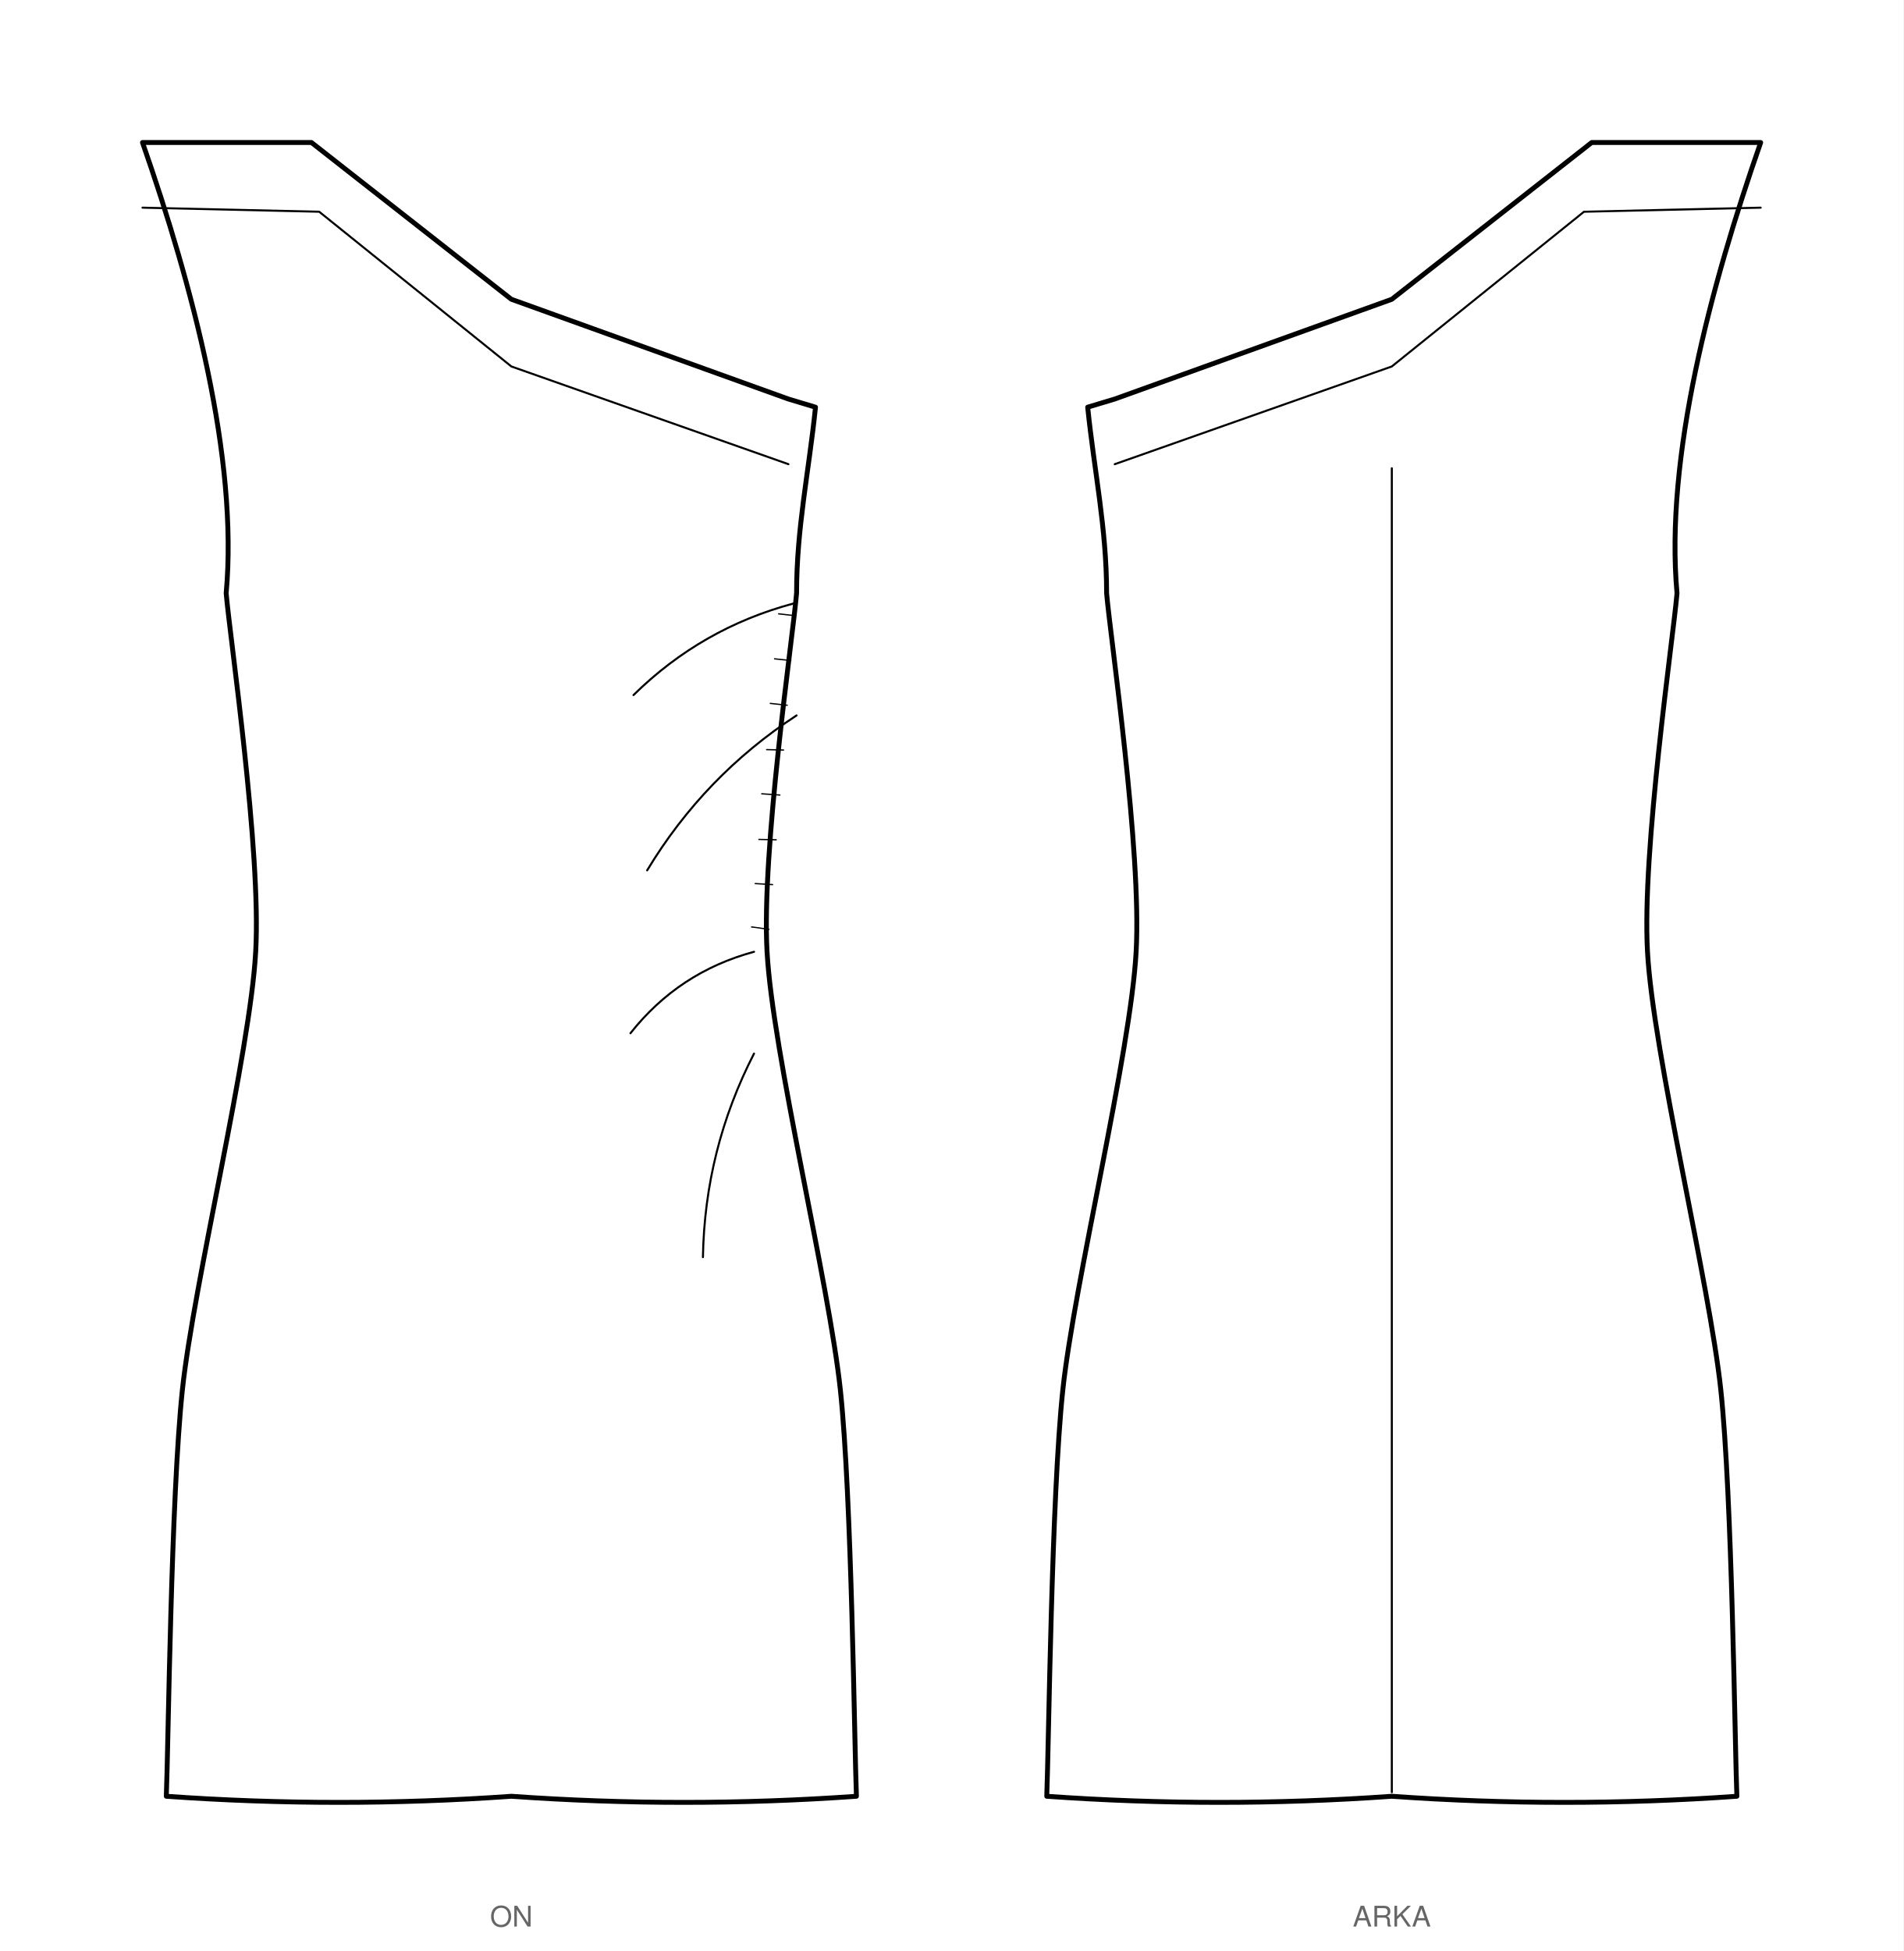
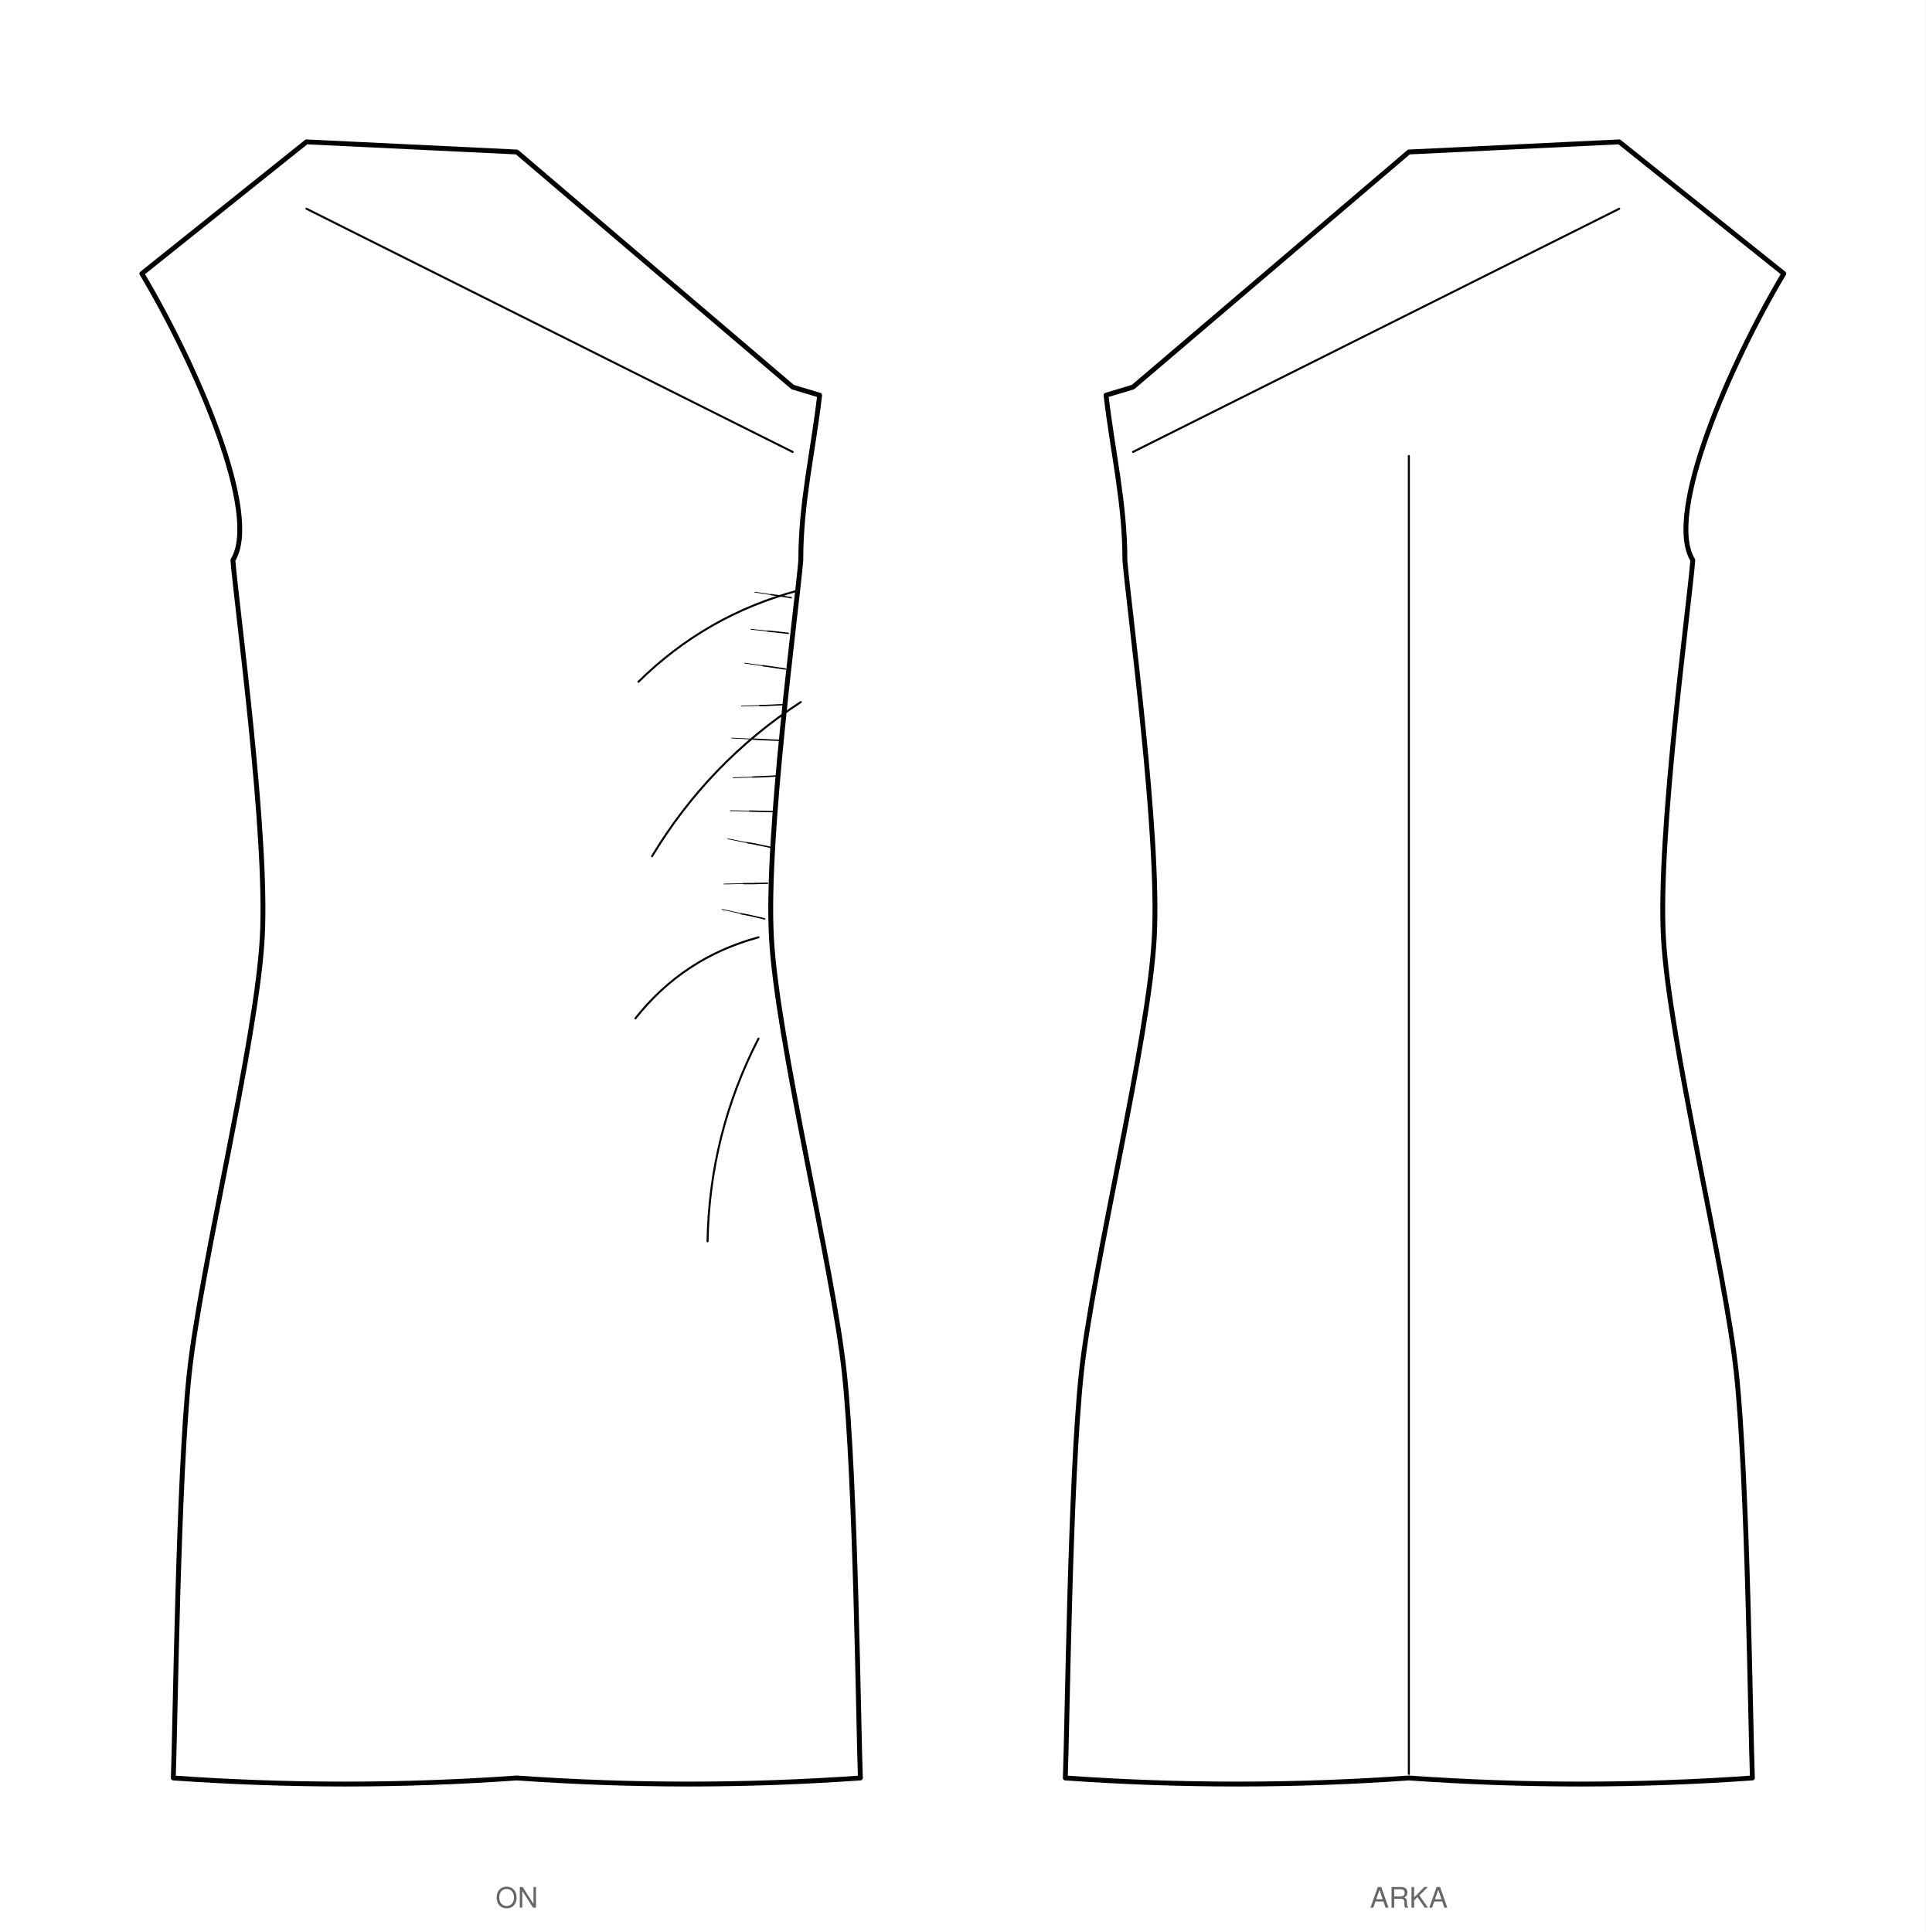
- <svg xmlns="http://www.w3.org/2000/svg" viewBox="0 0 935.0 958.3" width="935.0mm" height="958.3mm" data-siluet="v1" data-kaynak="d7151490bf84195991361473b84e995dfe5a0453e14ba6947784a516ee05b935">
-   <rect width="935.0" height="958.3" fill="#fff" />
-   <g transform="translate(251.2 53.1)" data-gorunum="on">
-     <path d="M 0.0 93.9 L 136.1 142.9 L 149.4 146.9 C 146.1 178.9 140.1 206.3 140.1 238.3 C 138.2 260.6 122.8 364.8 125.6 414.4 C 128.3 464.0 156.0 577.0 161.6 629.5 C 167.2 682.0 168.5 803.9 169.5 829.2 Q 84.7 835.2 0.0 829.2 Q -84.7 835.2 -169.5 829.2 C -168.5 803.9 -167.2 682.0 -161.6 629.5 C -156.0 577.0 -128.3 464.0 -125.6 414.4 C -122.8 364.8 -138.2 260.6 -140.1 238.3 C -134.1 171.9 -156.5 87.7 -181.2 16.9 L -98.2 16.9 L 0.0 93.9 Z" fill="#fff" stroke="#000" stroke-width="2.4" stroke-linejoin="round" />
+ <svg xmlns="http://www.w3.org/2000/svg" viewBox="0 0 950.1 953.3" width="950.1mm" height="953.3mm" data-siluet="v1" data-kaynak="d7151490bf84195991361473b84e995dfe5a0453e14ba6947784a516ee05b935">
+   <rect width="950.1" height="953.3" fill="#fff" />
+   <g transform="translate(255.0 48.1)" data-gorunum="on">
+     <path d="M 0.0 26.9 L 136.1 142.9 L 149.4 146.9 C 146.1 175.4 140.1 199.8 140.1 228.3 C 138.2 251.9 122.8 363.6 125.6 414.4 C 128.3 465.2 156.0 577.0 161.6 629.5 C 167.2 682.0 168.5 803.9 169.5 829.2 Q 84.7 835.2 0.0 829.2 Q -84.7 835.2 -169.5 829.2 C -168.5 803.9 -167.2 682.0 -161.6 629.5 C -156.0 577.0 -128.3 465.2 -125.6 414.4 C -122.8 363.6 -138.2 251.9 -140.1 228.3 C -126.1 205.7 -158.1 132.1 -185.0 86.9 L -103.8 21.9 L 0.0 26.9 Z" fill="#fff" stroke="#000" stroke-width="2.4" stroke-linejoin="round" />
    <path d="M 138.7 243.3 Q 93.4 255.4 60.0 288.3" fill="none" stroke="#000" stroke-width="1" stroke-linecap="round" />
    <path d="M 140.1 298.3 Q 94.7 328.0 66.7 374.4" fill="none" stroke="#000" stroke-width="1" stroke-linecap="round" />
    <path d="M 119.2 414.4 Q 82.2 424.4 58.5 454.4" fill="none" stroke="#000" stroke-width="1" stroke-linecap="round" />
    <path d="M 119.2 464.4 Q 95.0 511.5 94.1 564.4" fill="none" stroke="#000" stroke-width="1" stroke-linecap="round" />
-     <path d="M 139.2 249.3 q -3.6 -0.4 -7.9 -0.9" fill="none" stroke="#000" stroke-width="0.63" stroke-linecap="round" />
-     <path d="M 137.3 271.3 q -3.6 -0.3 -8.0 -0.8" fill="none" stroke="#000" stroke-width="0.63" stroke-linecap="round" />
-     <path d="M 135.5 293.3 q -3.7 -0.4 -8.3 -0.9" fill="none" stroke="#000" stroke-width="0.63" stroke-linecap="round" />
-     <path d="M 133.7 315.3 q -3.7 -0.1 -8.3 -0.2" fill="none" stroke="#000" stroke-width="0.63" stroke-linecap="round" />
-     <path d="M 131.9 337.4 q -4.0 -0.3 -8.9 -0.6" fill="none" stroke="#000" stroke-width="0.63" stroke-linecap="round" />
-     <path d="M 130.1 359.4 q -3.8 -0.1 -8.5 -0.2" fill="none" stroke="#000" stroke-width="0.63" stroke-linecap="round" />
-     <path d="M 128.3 381.4 q -3.8 -0.2 -8.5 -0.5" fill="none" stroke="#000" stroke-width="0.63" stroke-linecap="round" />
-     <path d="M 126.5 403.4 q -3.8 -0.6 -8.5 -1.2" fill="none" stroke="#000" stroke-width="0.63" stroke-linecap="round" />
-     <path d="M -181.2 48.9 L -94.4 50.9 L 0.0 126.9 L 136.1 174.9" fill="none" stroke="#000" stroke-width="1" stroke-linecap="round" />
+     <path d="M 135.4 246.8 q -7.5 -1.2 -9.9 -1.5" fill="none" stroke="#000" stroke-width="0.675" stroke-linecap="round" />
+     <path d="M 125.5 245.3 l -8.1 -1.2" fill="none" stroke="#000" stroke-width="0.36" stroke-linecap="round" />
+     <path d="M 133.9 264.4 q -7.7 -0.9 -10.1 -1.1" fill="none" stroke="#000" stroke-width="0.675" stroke-linecap="round" />
+     <path d="M 123.8 263.3 l -8.3 -0.9" fill="none" stroke="#000" stroke-width="0.36" stroke-linecap="round" />
+     <path d="M 132.5 282.0 q -8.5 -1.3 -11.0 -1.6" fill="none" stroke="#000" stroke-width="0.675" stroke-linecap="round" />
+     <path d="M 121.4 280.4 l -9.0 -1.3" fill="none" stroke="#000" stroke-width="0.36" stroke-linecap="round" />
+     <path d="M 131.0 299.6 q -8.6 0.5 -11.1 0.4" fill="none" stroke="#000" stroke-width="0.675" stroke-linecap="round" />
+     <path d="M 119.9 300.0 l -9.1 0.3" fill="none" stroke="#000" stroke-width="0.36" stroke-linecap="round" />
+     <path d="M 129.6 317.2 q -10.3 -0.4 -13.0 -0.6" fill="none" stroke="#000" stroke-width="0.675" stroke-linecap="round" />
+     <path d="M 116.6 316.6 l -10.6 -0.5" fill="none" stroke="#000" stroke-width="0.36" stroke-linecap="round" />
+     <path d="M 128.1 334.8 q -9.2 0.5 -11.8 0.5" fill="none" stroke="#000" stroke-width="0.675" stroke-linecap="round" />
+     <path d="M 116.3 335.3 l -9.6 0.4" fill="none" stroke="#000" stroke-width="0.36" stroke-linecap="round" />
+     <path d="M 126.6 352.4 q -9.2 -0.2 -11.8 -0.3" fill="none" stroke="#000" stroke-width="0.675" stroke-linecap="round" />
+     <path d="M 114.9 352.1 l -9.6 -0.2" fill="none" stroke="#000" stroke-width="0.36" stroke-linecap="round" />
+     <path d="M 125.2 370.0 q -9.1 -2.0 -11.6 -2.3" fill="none" stroke="#000" stroke-width="0.675" stroke-linecap="round" />
+     <path d="M 113.6 367.7 l -9.5 -1.9" fill="none" stroke="#000" stroke-width="0.36" stroke-linecap="round" />
+     <path d="M 123.7 387.7 q -9.3 0.3 -11.9 0.2" fill="none" stroke="#000" stroke-width="0.675" stroke-linecap="round" />
+     <path d="M 111.9 387.9 l -9.7 0.2" fill="none" stroke="#000" stroke-width="0.36" stroke-linecap="round" />
+     <path d="M 122.3 405.3 q -9.1 -2.2 -11.6 -2.5" fill="none" stroke="#000" stroke-width="0.675" stroke-linecap="round" />
+     <path d="M 110.7 402.7 l -9.5 -2.1" fill="none" stroke="#000" stroke-width="0.36" stroke-linecap="round" />
+     <path d="M -103.8 54.9 L 136.1 174.9" fill="none" stroke="#000" stroke-width="1" stroke-linecap="round" />
  </g>
-   <text x="251.2" y="946.3" font-family="Helvetica, Arial, sans-serif" font-size="14" text-anchor="middle" fill="#666">ON</text>
-   <g transform="translate(683.7 53.1) scale(-1 1)" data-gorunum="arka">
-     <path d="M 0.0 93.9 L 136.1 142.9 L 149.4 146.9 C 146.1 178.9 140.1 206.3 140.1 238.3 C 138.2 260.6 122.8 364.8 125.6 414.4 C 128.3 464.0 156.0 577.0 161.6 629.5 C 167.2 682.0 168.5 803.9 169.5 829.2 Q 84.7 835.2 0.0 829.2 Q -84.7 835.2 -169.5 829.2 C -168.5 803.9 -167.2 682.0 -161.6 629.5 C -156.0 577.0 -128.3 464.0 -125.6 414.4 C -122.8 364.8 -138.2 260.6 -140.1 238.3 C -134.1 171.9 -156.5 87.7 -181.2 16.9 L -98.2 16.9 L 0.0 93.9 Z" fill="#fff" stroke="#000" stroke-width="2.4" stroke-linejoin="round" />
+   <text x="255.0" y="941.3" font-family="Helvetica, Arial, sans-serif" font-size="14" text-anchor="middle" fill="#666">ON</text>
+   <g transform="translate(695.1 48.1) scale(-1 1)" data-gorunum="arka">
+     <path d="M 0.0 26.9 L 136.1 142.9 L 149.4 146.9 C 146.1 175.4 140.1 199.8 140.1 228.3 C 138.2 251.9 122.8 363.6 125.6 414.4 C 128.3 465.2 156.0 577.0 161.6 629.5 C 167.2 682.0 168.5 803.9 169.5 829.2 Q 84.7 835.2 0.0 829.2 Q -84.7 835.2 -169.5 829.2 C -168.5 803.9 -167.2 682.0 -161.6 629.5 C -156.0 577.0 -128.3 465.2 -125.6 414.4 C -122.8 363.6 -138.2 251.9 -140.1 228.3 C -126.1 205.7 -158.1 132.1 -185.0 86.9 L -103.8 21.9 L 0.0 26.9 Z" fill="#fff" stroke="#000" stroke-width="2.4" stroke-linejoin="round" />
    <path d="M 0.0 176.9 L 0.0 827.2" fill="none" stroke="#000" stroke-width="1" stroke-linecap="round" />
-     <path d="M -181.2 48.9 L -94.4 50.9 L 0.0 126.9 L 136.1 174.9" fill="none" stroke="#000" stroke-width="1" stroke-linecap="round" />
+     <path d="M -103.8 54.9 L 136.1 174.9" fill="none" stroke="#000" stroke-width="1" stroke-linecap="round" />
  </g>
-   <text x="683.7" y="946.3" font-family="Helvetica, Arial, sans-serif" font-size="14" text-anchor="middle" fill="#666">ARKA</text>
+   <text x="695.1" y="941.3" font-family="Helvetica, Arial, sans-serif" font-size="14" text-anchor="middle" fill="#666">ARKA</text>
</svg>
